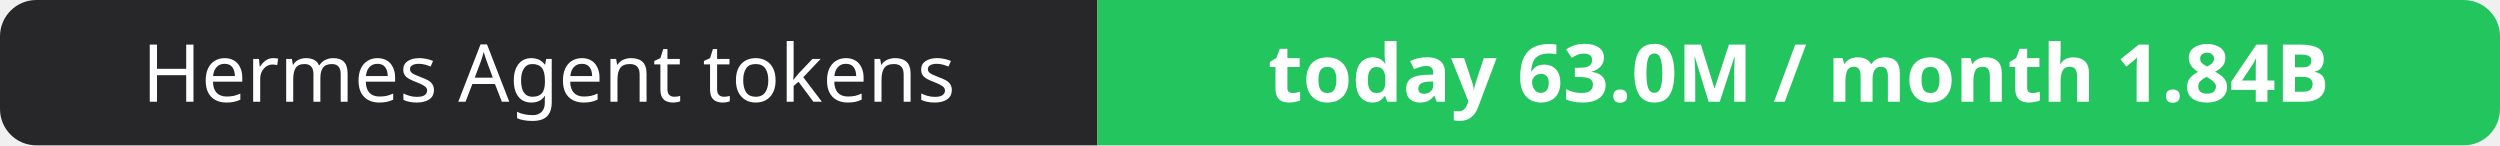
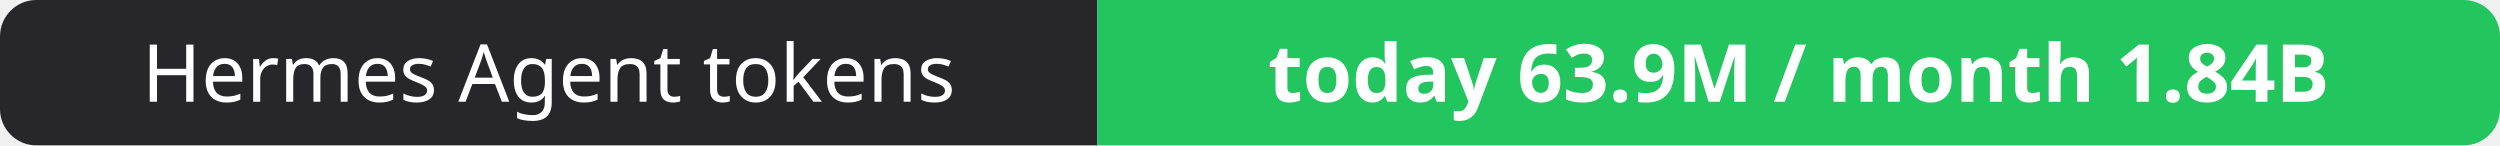
- <svg xmlns="http://www.w3.org/2000/svg" width="344" height="20" role="img" aria-label="Hermes Agent tokens: today 63.0M / month 1.84B">
+ <svg xmlns="http://www.w3.org/2000/svg" width="344" height="20" role="img" aria-label="Hermes Agent tokens: today 63.9M / month 1.84B">
  <clipPath id="r">
    <rect width="344" height="20" rx="5" fill="#fff" />
  </clipPath>
  <g clip-path="url(#r)">
    <rect width="151" height="20" fill="#27272a" />
    <rect x="151" width="193" height="20" fill="#22c55e" />
  </g>
  <g fill="#fff" text-anchor="middle" font-family="Verdana,Geneva,sans-serif" font-size="11">
    <text x="75.5" y="14">Hermes Agent tokens</text>
-     <text x="247.5" y="14" font-weight="700">today 63.0M / month 1.84B</text>
+     <text x="247.5" y="14" font-weight="700">today 63.9M / month 1.84B</text>
  </g>
</svg>
